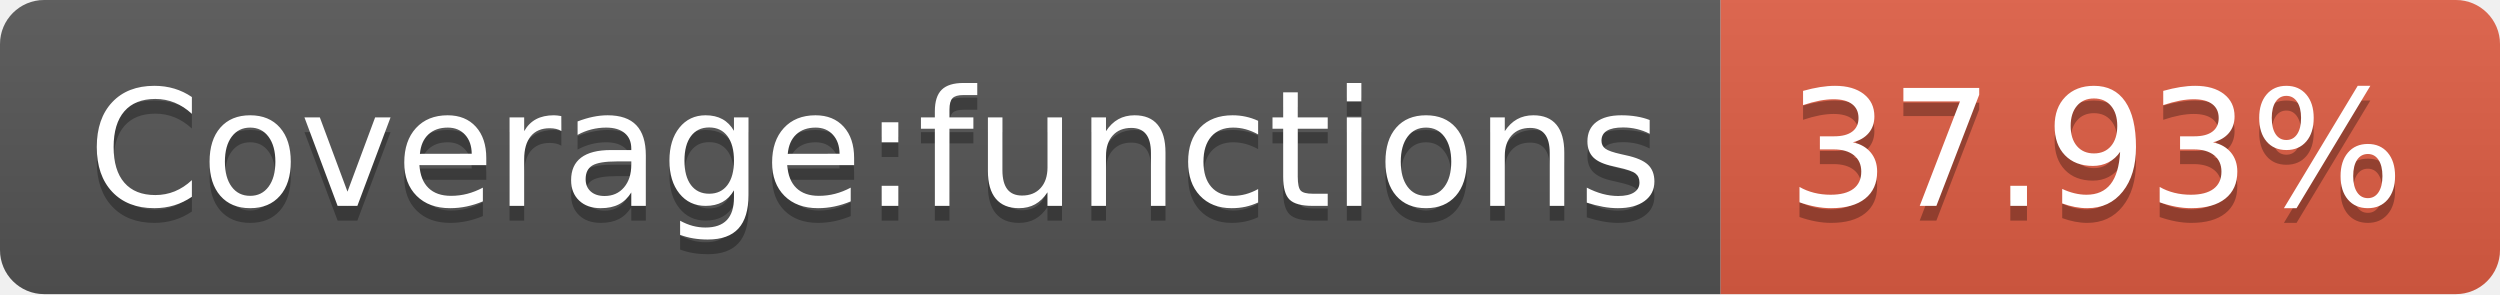
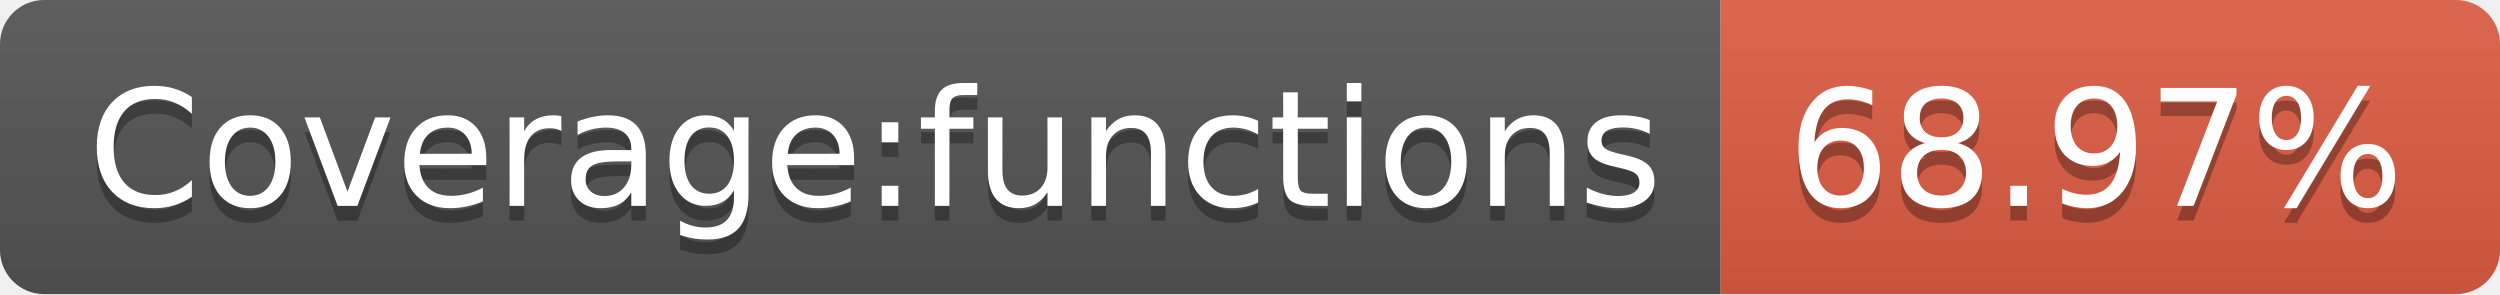
- <svg xmlns="http://www.w3.org/2000/svg" width="170" height="20" role="img" aria-label="Coverage:functions: 37.93%">
+ <svg xmlns="http://www.w3.org/2000/svg" width="170" height="20" role="img" aria-label="Coverage:functions: 68.97%">
  <linearGradient id="s" x2="0" y2="100%">
    <stop offset="0" stop-color="#bbb" stop-opacity=".1" />
    <stop offset="1" stop-opacity=".1" />
  </linearGradient>
  <clipPath id="r">
    <rect width="170" height="20" rx="3" fill="#fff" />
  </clipPath>
  <g clip-path="url(#r)">
    <rect width="117" height="20" fill="#555" />
    <rect x="117" width="53" height="20" fill="#e05d44" />
    <rect width="170" height="20" fill="url(#s)" />
  </g>
  <g fill="#fff" text-anchor="middle" font-family="Verdana,Geneva,DejaVu Sans,sans-serif" text-rendering="geometricPrecision" font-size="110">
    <text aria-hidden="true" x="595" y="150" fill="#010101" fill-opacity=".3" transform="scale(.1)" textLength="1070">Coverage:functions</text>
    <text x="595" y="140" transform="scale(.1)" fill="#fff" textLength="1070">Coverage:functions</text>
-     <text aria-hidden="true" x="1425" y="150" fill="#010101" fill-opacity=".3" transform="scale(.1)" textLength="430">37.93%</text>
-     <text x="1425" y="140" transform="scale(.1)" fill="#fff" textLength="430">37.93%</text>
+     <text aria-hidden="true" x="1425" y="150" fill="#010101" fill-opacity=".3" transform="scale(.1)" textLength="430">68.97%</text>
+     <text x="1425" y="140" transform="scale(.1)" fill="#fff" textLength="430">68.97%</text>
  </g>
</svg>
